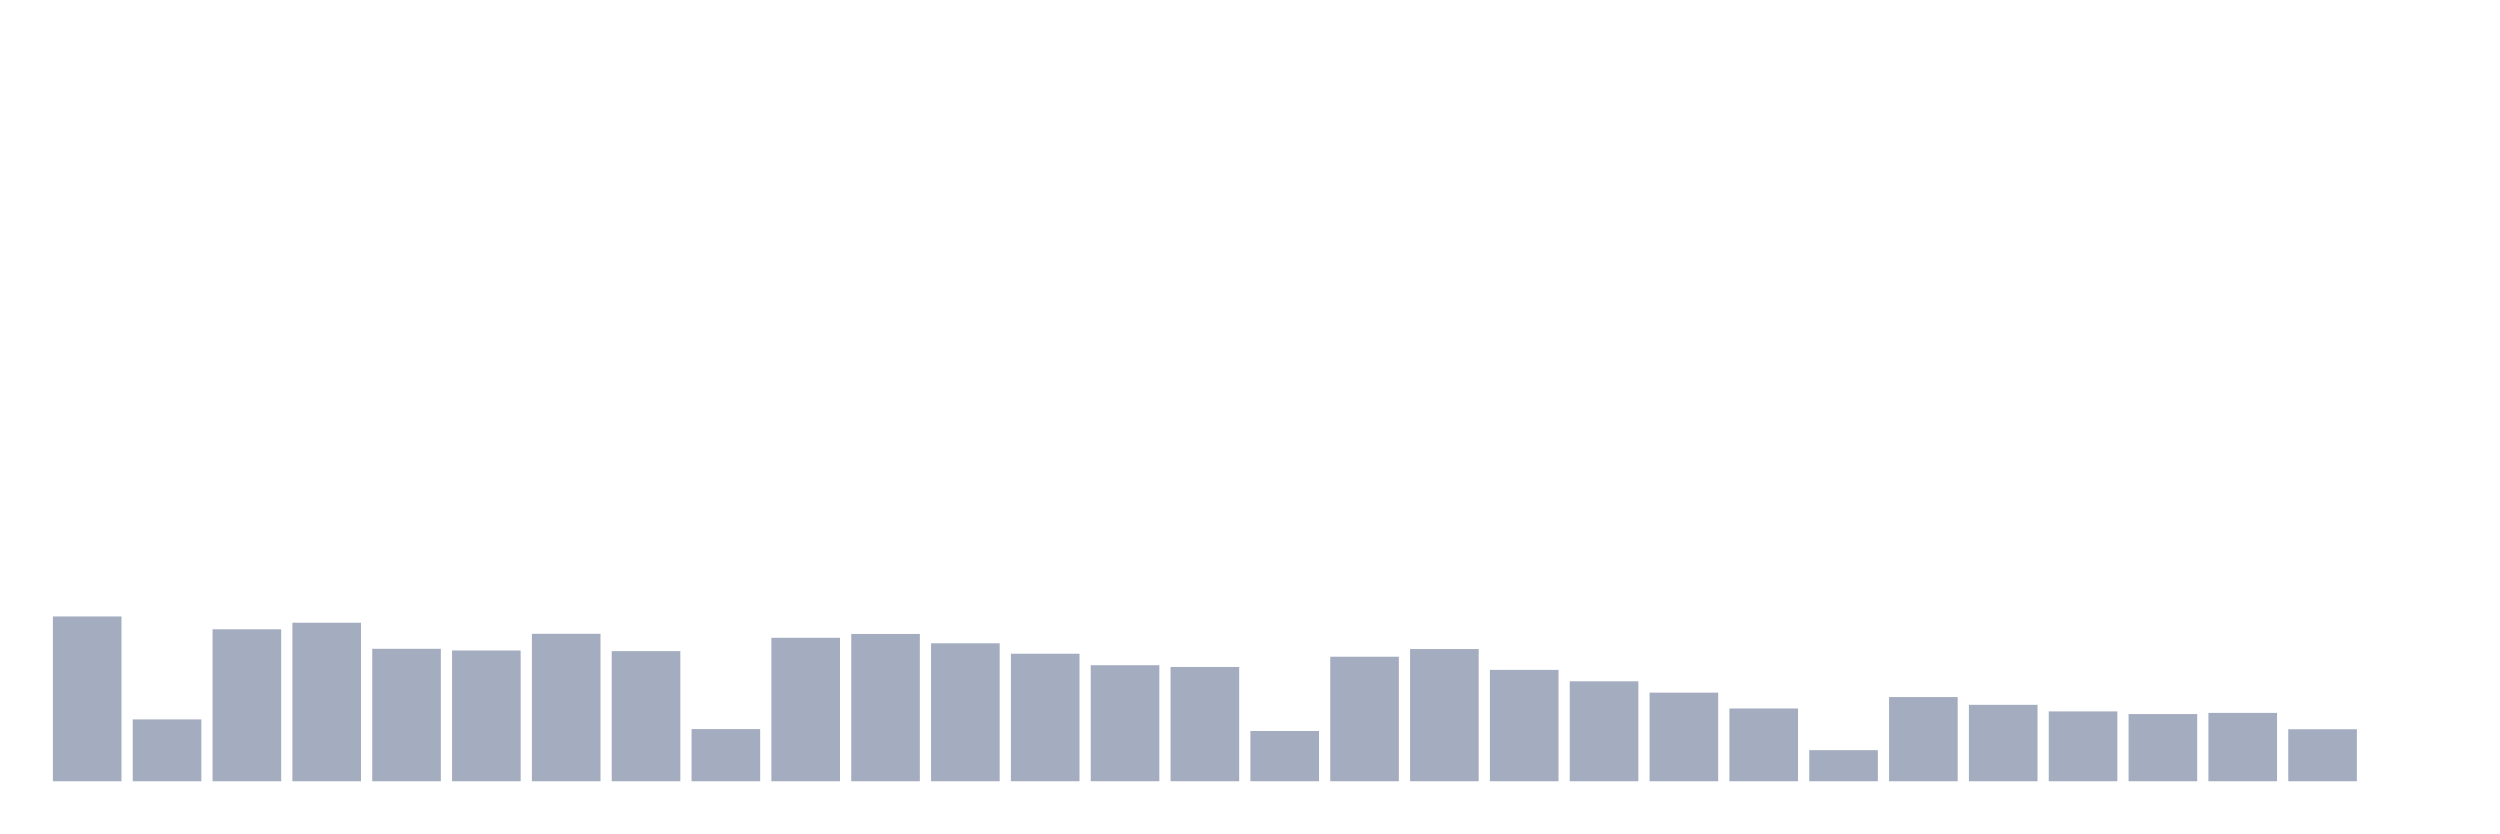
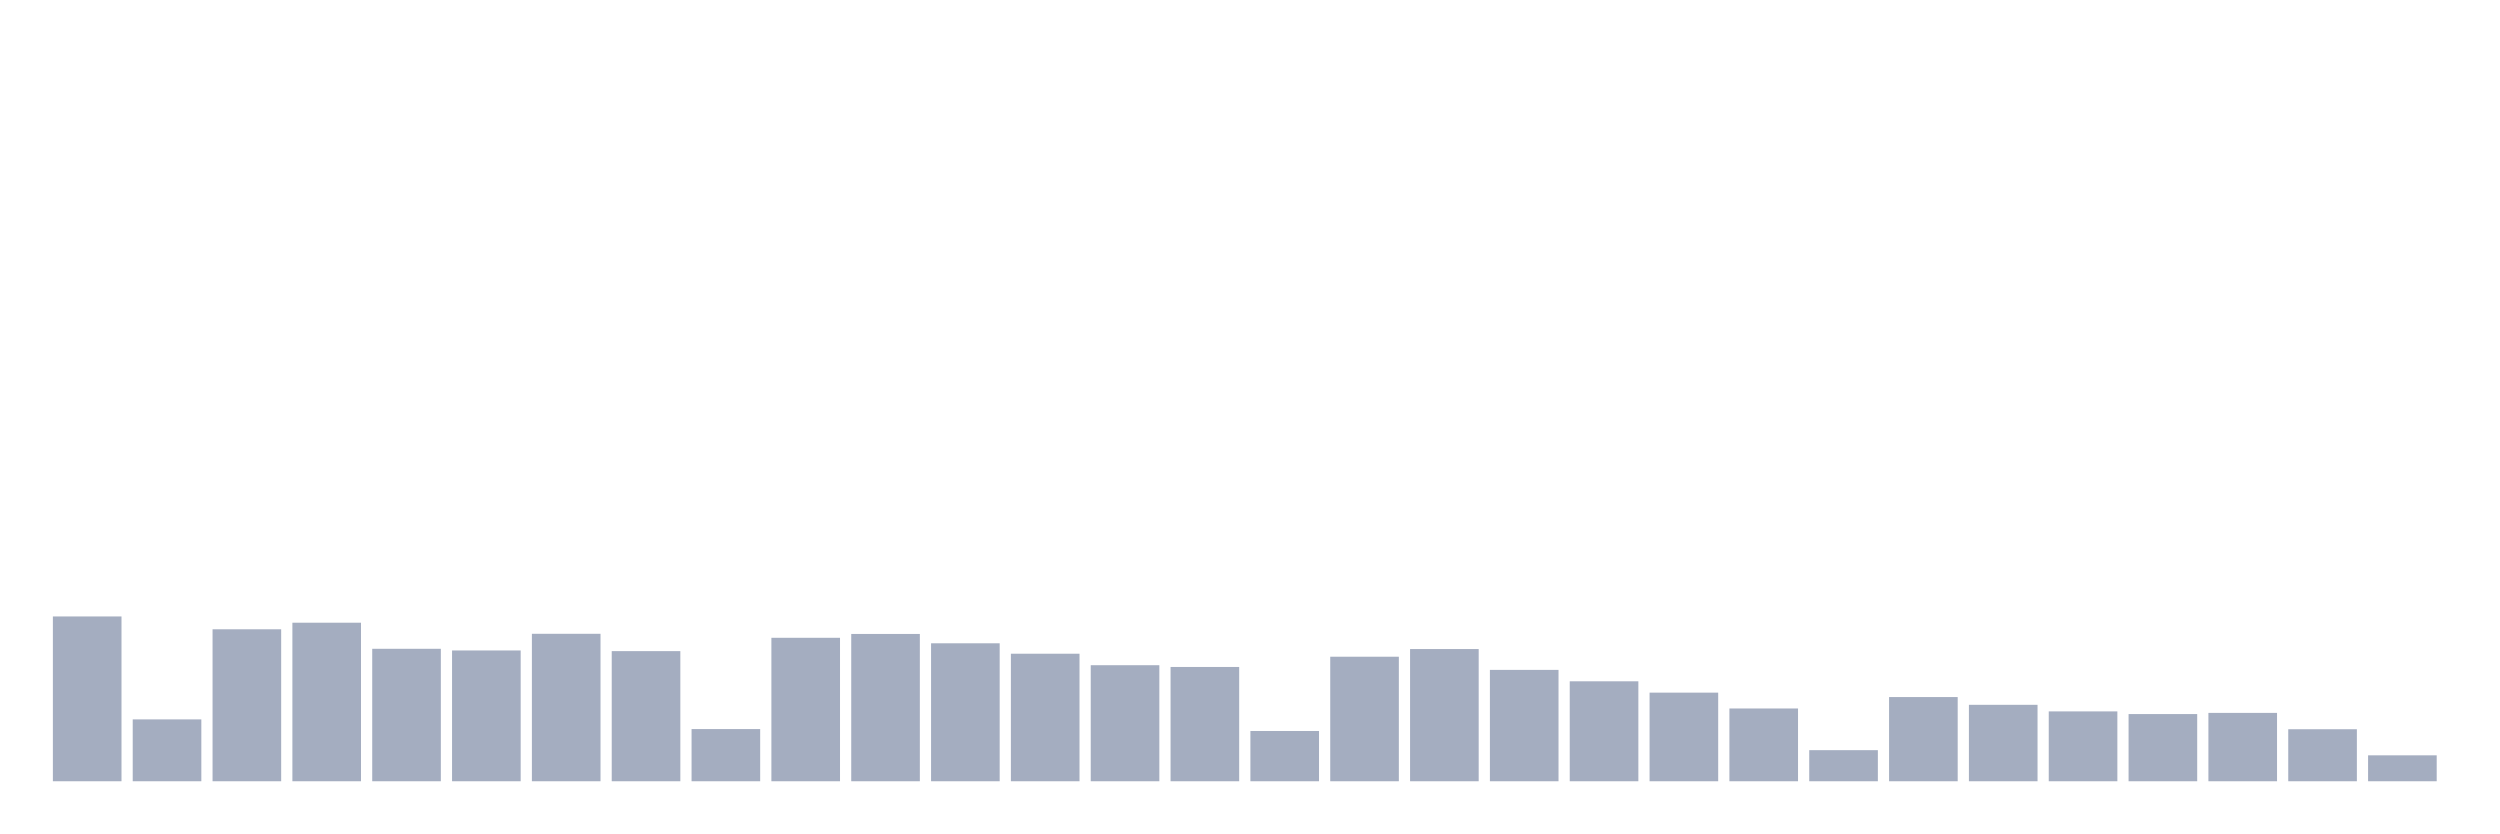
<svg xmlns="http://www.w3.org/2000/svg" viewBox="0 0 480 160">
  <g transform="translate(10,10)">
    <rect class="bar" x="0.153" width="13.175" y="108.359" height="31.641" fill="rgb(164,173,192)" />
    <rect class="bar" x="15.482" width="13.175" y="128.124" height="11.876" fill="rgb(164,173,192)" />
    <rect class="bar" x="30.81" width="13.175" y="110.823" height="29.177" fill="rgb(164,173,192)" />
    <rect class="bar" x="46.138" width="13.175" y="109.559" height="30.441" fill="rgb(164,173,192)" />
    <rect class="bar" x="61.466" width="13.175" y="114.568" height="25.432" fill="rgb(164,173,192)" />
    <rect class="bar" x="76.794" width="13.175" y="114.889" height="25.111" fill="rgb(164,173,192)" />
    <rect class="bar" x="92.123" width="13.175" y="111.688" height="28.312" fill="rgb(164,173,192)" />
    <rect class="bar" x="107.451" width="13.175" y="115.017" height="24.983" fill="rgb(164,173,192)" />
    <rect class="bar" x="122.779" width="13.175" y="129.981" height="10.019" fill="rgb(164,173,192)" />
    <rect class="bar" x="138.107" width="13.175" y="112.456" height="27.544" fill="rgb(164,173,192)" />
    <rect class="bar" x="153.436" width="13.175" y="111.72" height="28.28" fill="rgb(164,173,192)" />
    <rect class="bar" x="168.764" width="13.175" y="113.512" height="26.488" fill="rgb(164,173,192)" />
    <rect class="bar" x="184.092" width="13.175" y="115.513" height="24.487" fill="rgb(164,173,192)" />
    <rect class="bar" x="199.42" width="13.175" y="117.721" height="22.279" fill="rgb(164,173,192)" />
    <rect class="bar" x="214.748" width="13.175" y="118.058" height="21.942" fill="rgb(164,173,192)" />
    <rect class="bar" x="230.077" width="13.175" y="130.349" height="9.651" fill="rgb(164,173,192)" />
    <rect class="bar" x="245.405" width="13.175" y="116.089" height="23.911" fill="rgb(164,173,192)" />
    <rect class="bar" x="260.733" width="13.175" y="114.616" height="25.384" fill="rgb(164,173,192)" />
    <rect class="bar" x="276.061" width="13.175" y="118.618" height="21.382" fill="rgb(164,173,192)" />
    <rect class="bar" x="291.39" width="13.175" y="120.81" height="19.19" fill="rgb(164,173,192)" />
    <rect class="bar" x="306.718" width="13.175" y="122.987" height="17.013" fill="rgb(164,173,192)" />
    <rect class="bar" x="322.046" width="13.175" y="126.028" height="13.972" fill="rgb(164,173,192)" />
    <rect class="bar" x="337.374" width="13.175" y="134.03" height="5.97" fill="rgb(164,173,192)" />
    <rect class="bar" x="352.702" width="13.175" y="123.835" height="16.165" fill="rgb(164,173,192)" />
    <rect class="bar" x="368.031" width="13.175" y="125.324" height="14.676" fill="rgb(164,173,192)" />
    <rect class="bar" x="383.359" width="13.175" y="126.588" height="13.412" fill="rgb(164,173,192)" />
    <rect class="bar" x="398.687" width="13.175" y="127.1" height="12.9" fill="rgb(164,173,192)" />
    <rect class="bar" x="414.015" width="13.175" y="126.876" height="13.124" fill="rgb(164,173,192)" />
    <rect class="bar" x="429.344" width="13.175" y="130.013" height="9.987" fill="rgb(164,173,192)" />
-     <rect class="bar" x="444.672" width="13.175" y="140" height="0" fill="rgb(164,173,192)" />
+     <rect class="bar" x="444.672" width="13.175" y="135.023" height="4.977" fill="rgb(164,173,192)" />
  </g>
</svg>
